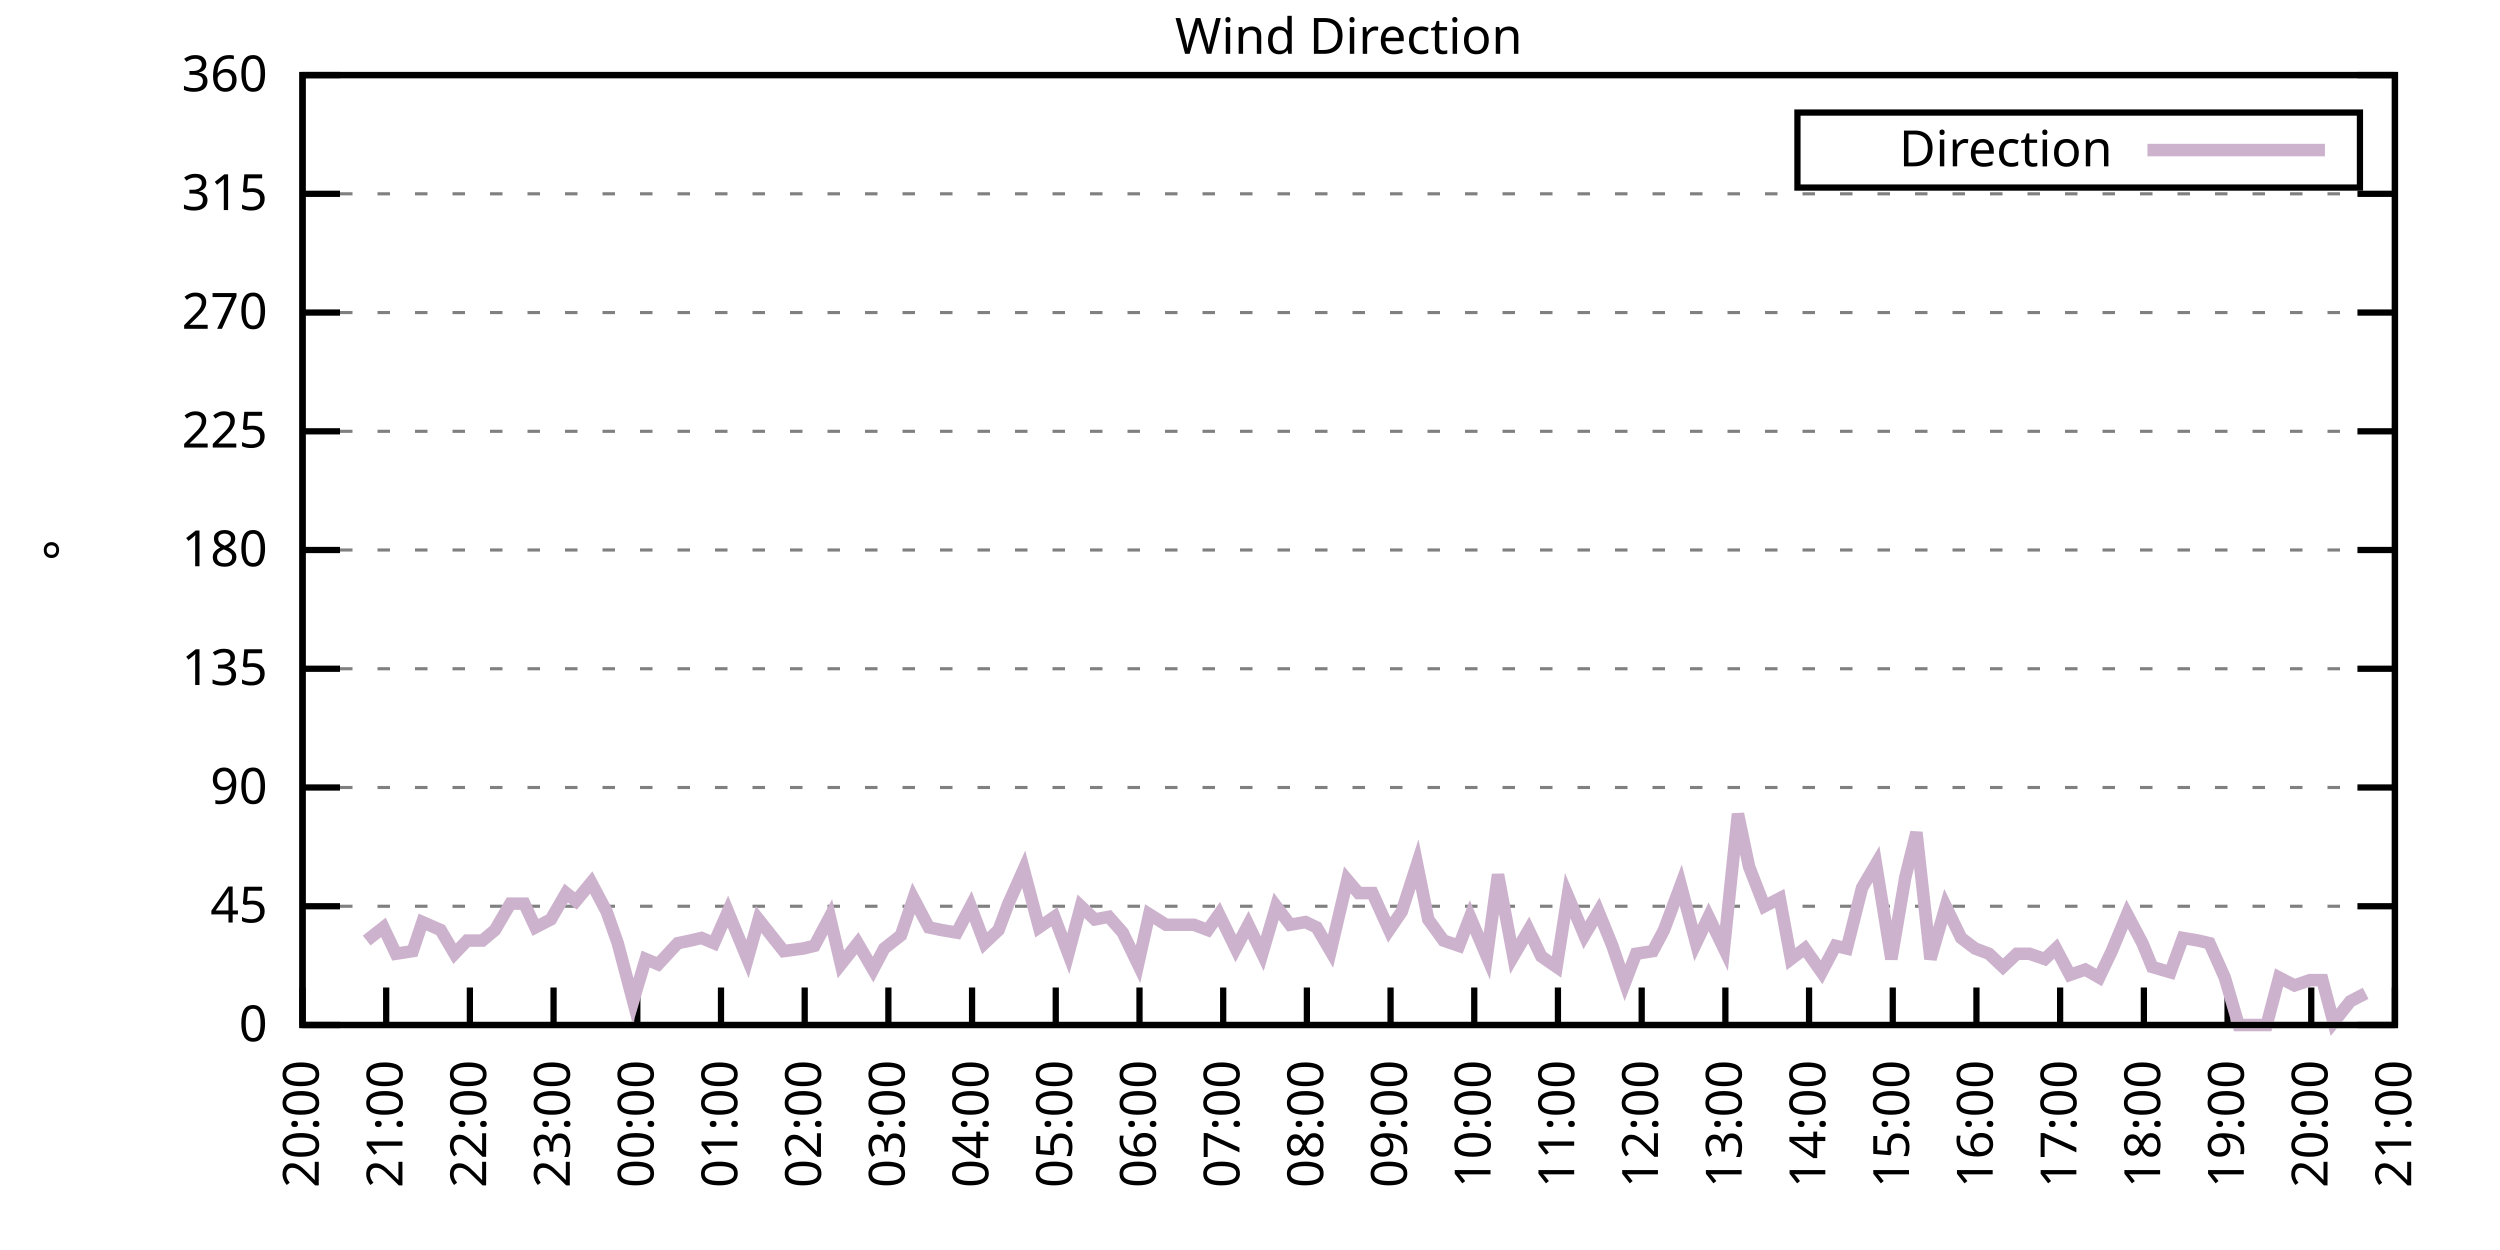
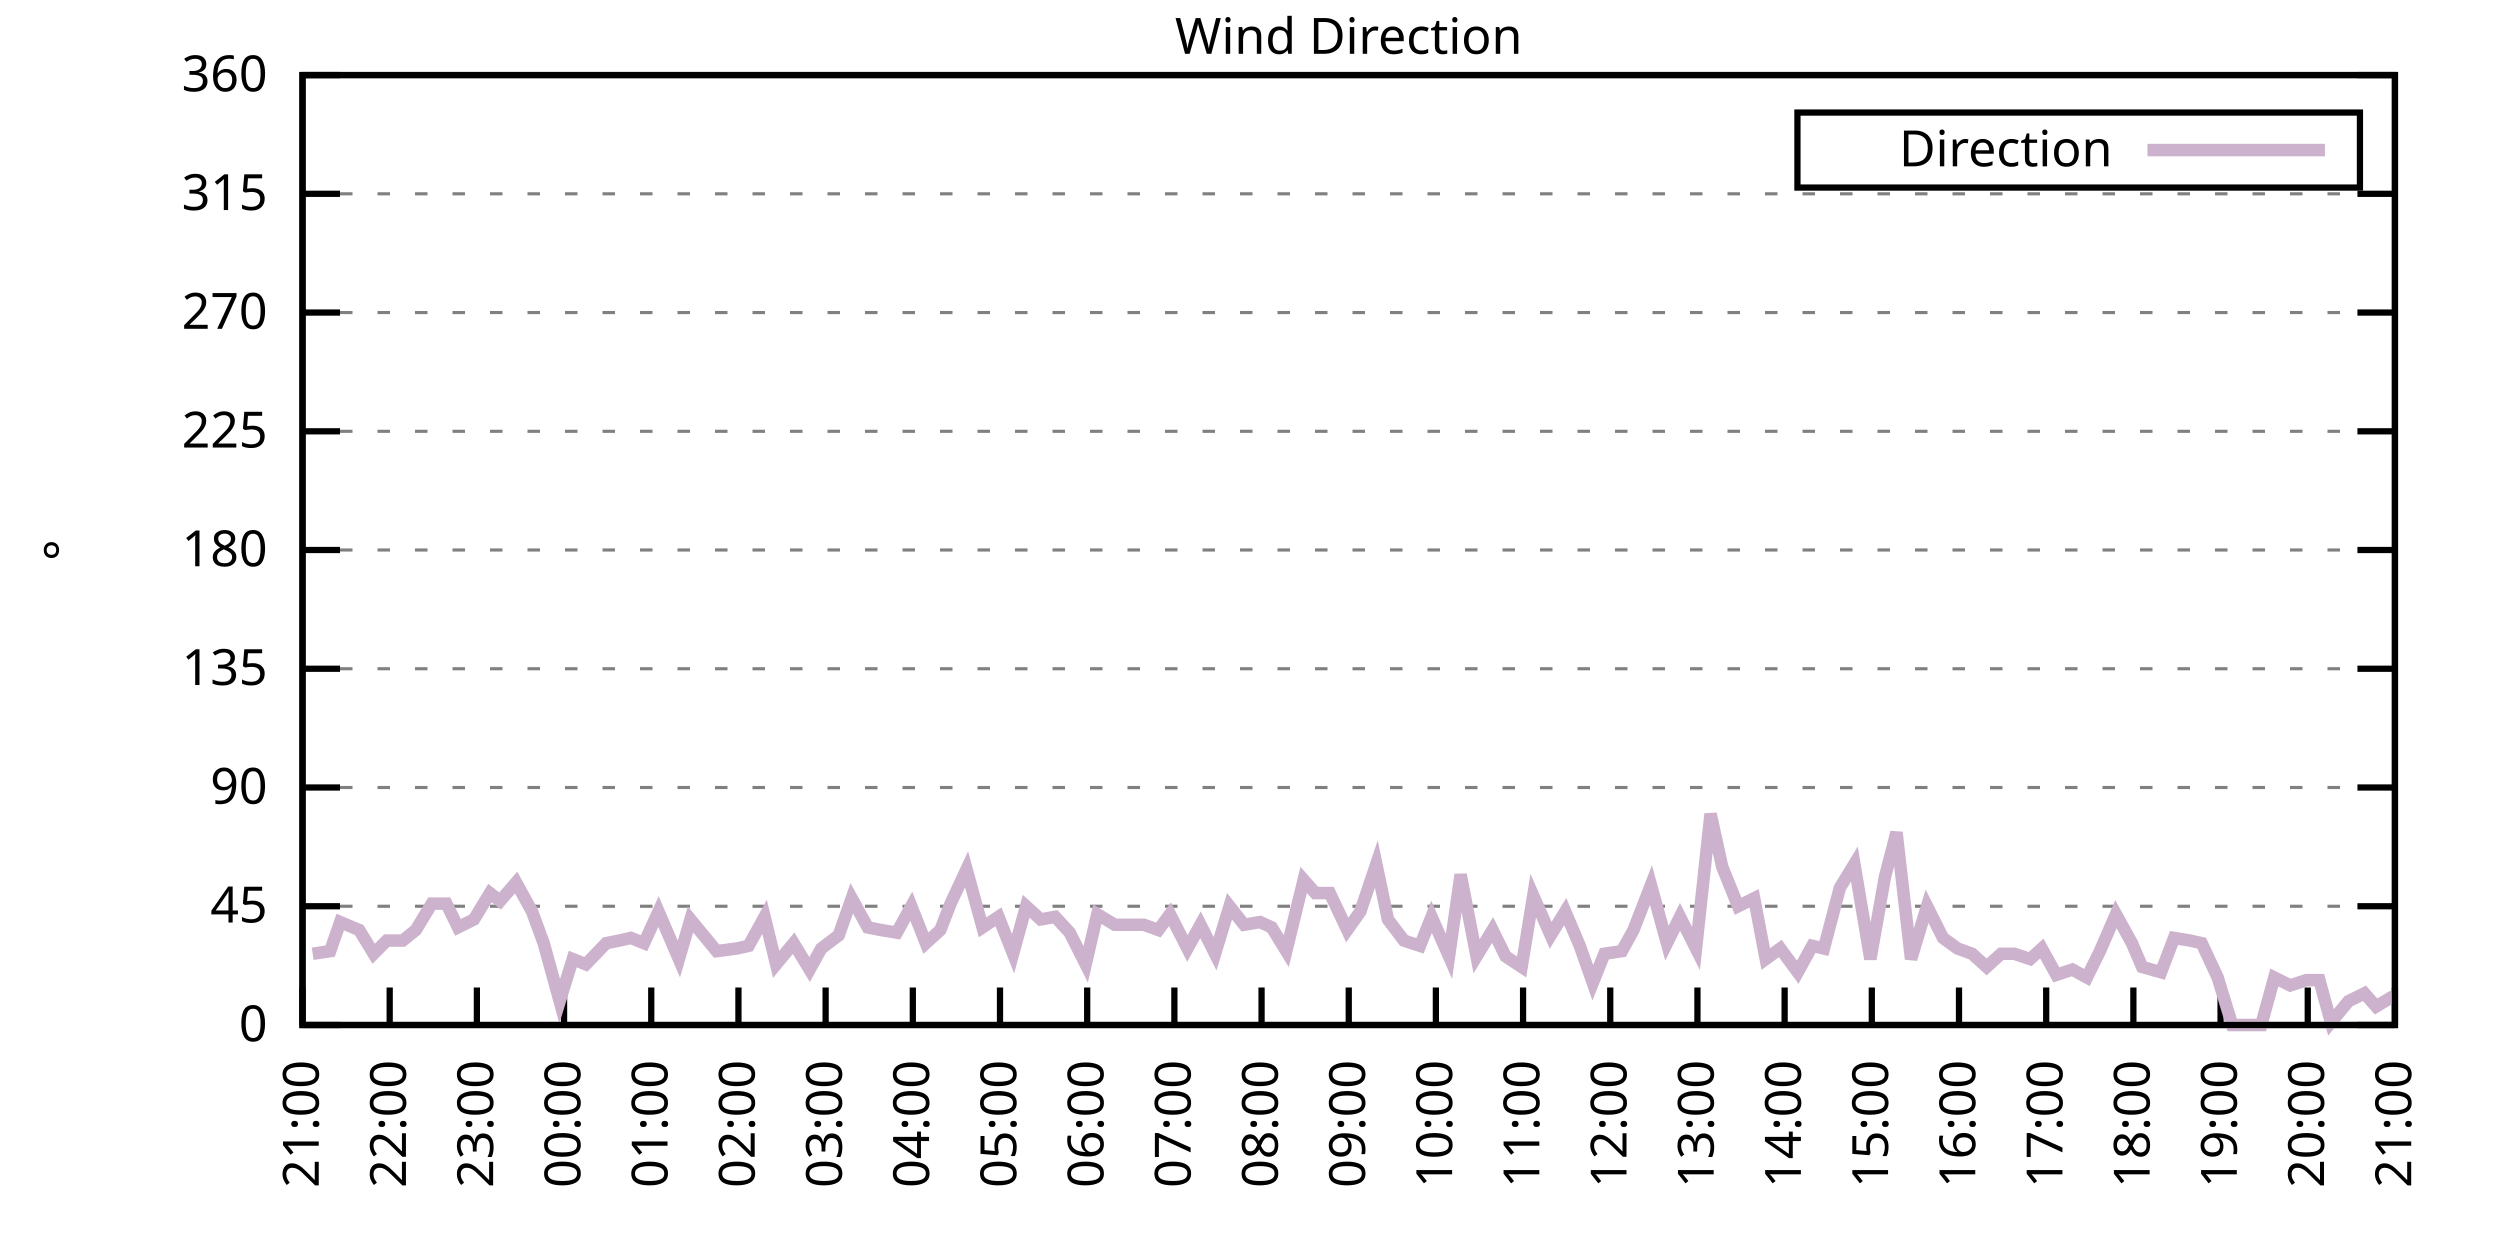
<svg xmlns="http://www.w3.org/2000/svg" xmlns:xlink="http://www.w3.org/1999/xlink" width="400" height="200" viewBox="0 0 400 200">
  <g id="gnuplot_canvas">
    <rect x="0" y="0" width="400" height="200" fill="none" />
    <defs>
      <circle id="gpDot" r="0.5" stroke-width="0.5" stroke="currentColor" />
      <path id="gpPt0" stroke-width="0.333" stroke="currentColor" d="M-1,0 h2 M0,-1 v2" />
      <path id="gpPt1" stroke-width="0.333" stroke="currentColor" d="M-1,-1 L1,1 M1,-1 L-1,1" />
      <path id="gpPt2" stroke-width="0.333" stroke="currentColor" d="M-1,0 L1,0 M0,-1 L0,1 M-1,-1 L1,1 M-1,1 L1,-1" />
      <rect id="gpPt3" stroke-width="0.333" stroke="currentColor" x="-1" y="-1" width="2" height="2" />
      <rect id="gpPt4" stroke-width="0.333" stroke="currentColor" fill="currentColor" x="-1" y="-1" width="2" height="2" />
      <circle id="gpPt5" stroke-width="0.333" stroke="currentColor" cx="0" cy="0" r="1" />
      <use xlink:href="#gpPt5" id="gpPt6" fill="currentColor" stroke="none" />
      <path id="gpPt7" stroke-width="0.333" stroke="currentColor" d="M0,-1.33 L-1.33,0.67 L1.33,0.67 z" />
      <use xlink:href="#gpPt7" id="gpPt8" fill="currentColor" stroke="none" />
      <use xlink:href="#gpPt7" id="gpPt9" stroke="currentColor" transform="rotate(180)" />
      <use xlink:href="#gpPt9" id="gpPt10" fill="currentColor" stroke="none" />
      <use xlink:href="#gpPt3" id="gpPt11" stroke="currentColor" transform="rotate(45)" />
      <use xlink:href="#gpPt11" id="gpPt12" fill="currentColor" stroke="none" />
      <path id="gpPt13" stroke-width="0.333" stroke="currentColor" d="M0,1.330 L1.265,0.411 L0.782,-1.067 L-0.782,-1.076 L-1.265,0.411 z" />
      <use xlink:href="#gpPt13" id="gpPt14" fill="currentColor" stroke="none" />
      <filter id="textbox" filterUnits="objectBoundingBox" x="0" y="0" height="1" width="1">
        <feFlood flood-color="white" flood-opacity="1" result="bgnd" />
        <feComposite in="SourceGraphic" in2="bgnd" operator="atop" />
      </filter>
      <filter id="greybox" filterUnits="objectBoundingBox" x="0" y="0" height="1" width="1">
        <feFlood flood-color="lightgrey" flood-opacity="1" result="grey" />
        <feComposite in="SourceGraphic" in2="grey" operator="atop" />
      </filter>
    </defs>
    <g fill="none" color="white" stroke="currentColor" stroke-width="1.00" stroke-linecap="butt" stroke-linejoin="miter">
</g>
    <g fill="none" color="black" stroke="currentColor" stroke-width="1.00" stroke-linecap="butt" stroke-linejoin="miter">
      <g stroke="none" shape-rendering="crispEdges">
        <polygon fill="rgb(255, 255, 255)" points="48.40,164.00 383.18,164.00 383.18,12.02 48.40,12.02 " />
      </g>
    </g>
    <g fill="none" color="black" stroke="currentColor" stroke-width="1.00" stroke-linecap="butt" stroke-linejoin="miter">
</g>
    <g fill="none" color="black" stroke="black" stroke-width="0.50" stroke-linecap="butt" stroke-linejoin="miter">
</g>
    <g fill="none" color="gray" stroke="currentColor" stroke-width="0.50" stroke-linecap="butt" stroke-linejoin="miter">
      <path stroke="gray" stroke-dasharray="2,4" class="gridline" d="M48.40,164.00 L383.19,164.00  " />
    </g>
    <g fill="none" color="gray" stroke="gray" stroke-width="1.00" stroke-linecap="butt" stroke-linejoin="miter">
</g>
    <g fill="none" color="black" stroke="currentColor" stroke-width="1.00" stroke-linecap="butt" stroke-linejoin="miter">
      <path stroke="black" d="M48.40,164.00 L54.40,164.00 M383.19,164.00 L377.19,164.00  " />
      <g transform="translate(42.80,166.60)" stroke="none" fill="black" font-family="Sans" font-size="8.00" text-anchor="end">
        <text>
          <tspan font-family="Sans"> 0</tspan>
        </text>
      </g>
    </g>
    <g fill="none" color="black" stroke="currentColor" stroke-width="1.00" stroke-linecap="butt" stroke-linejoin="miter">
</g>
    <g fill="none" color="black" stroke="black" stroke-width="0.50" stroke-linecap="butt" stroke-linejoin="miter">
</g>
    <g fill="none" color="gray" stroke="currentColor" stroke-width="0.50" stroke-linecap="butt" stroke-linejoin="miter">
      <path stroke="gray" stroke-dasharray="2,4" class="gridline" d="M48.40,145.00 L383.19,145.00  " />
    </g>
    <g fill="none" color="gray" stroke="gray" stroke-width="1.00" stroke-linecap="butt" stroke-linejoin="miter">
</g>
    <g fill="none" color="black" stroke="currentColor" stroke-width="1.00" stroke-linecap="butt" stroke-linejoin="miter">
      <path stroke="black" d="M48.40,145.00 L54.40,145.00 M383.19,145.00 L377.19,145.00  " />
      <g transform="translate(42.80,147.60)" stroke="none" fill="black" font-family="Sans" font-size="8.00" text-anchor="end">
        <text>
          <tspan font-family="Sans"> 45</tspan>
        </text>
      </g>
    </g>
    <g fill="none" color="black" stroke="currentColor" stroke-width="1.00" stroke-linecap="butt" stroke-linejoin="miter">
</g>
    <g fill="none" color="black" stroke="black" stroke-width="0.50" stroke-linecap="butt" stroke-linejoin="miter">
</g>
    <g fill="none" color="gray" stroke="currentColor" stroke-width="0.50" stroke-linecap="butt" stroke-linejoin="miter">
      <path stroke="gray" stroke-dasharray="2,4" class="gridline" d="M48.40,126.00 L383.19,126.00  " />
    </g>
    <g fill="none" color="gray" stroke="gray" stroke-width="1.00" stroke-linecap="butt" stroke-linejoin="miter">
</g>
    <g fill="none" color="black" stroke="currentColor" stroke-width="1.00" stroke-linecap="butt" stroke-linejoin="miter">
      <path stroke="black" d="M48.40,126.00 L54.40,126.00 M383.19,126.00 L377.19,126.00  " />
      <g transform="translate(42.80,128.60)" stroke="none" fill="black" font-family="Sans" font-size="8.00" text-anchor="end">
        <text>
          <tspan font-family="Sans"> 90</tspan>
        </text>
      </g>
    </g>
    <g fill="none" color="black" stroke="currentColor" stroke-width="1.00" stroke-linecap="butt" stroke-linejoin="miter">
</g>
    <g fill="none" color="black" stroke="black" stroke-width="0.50" stroke-linecap="butt" stroke-linejoin="miter">
</g>
    <g fill="none" color="gray" stroke="currentColor" stroke-width="0.50" stroke-linecap="butt" stroke-linejoin="miter">
      <path stroke="gray" stroke-dasharray="2,4" class="gridline" d="M48.40,107.00 L383.19,107.00  " />
    </g>
    <g fill="none" color="gray" stroke="gray" stroke-width="1.00" stroke-linecap="butt" stroke-linejoin="miter">
</g>
    <g fill="none" color="black" stroke="currentColor" stroke-width="1.00" stroke-linecap="butt" stroke-linejoin="miter">
      <path stroke="black" d="M48.40,107.00 L54.40,107.00 M383.19,107.00 L377.19,107.00  " />
      <g transform="translate(42.80,109.60)" stroke="none" fill="black" font-family="Sans" font-size="8.00" text-anchor="end">
        <text>
          <tspan font-family="Sans"> 135</tspan>
        </text>
      </g>
    </g>
    <g fill="none" color="black" stroke="currentColor" stroke-width="1.00" stroke-linecap="butt" stroke-linejoin="miter">
</g>
    <g fill="none" color="black" stroke="black" stroke-width="0.50" stroke-linecap="butt" stroke-linejoin="miter">
</g>
    <g fill="none" color="gray" stroke="currentColor" stroke-width="0.50" stroke-linecap="butt" stroke-linejoin="miter">
      <path stroke="gray" stroke-dasharray="2,4" class="gridline" d="M48.40,88.00 L383.19,88.00  " />
    </g>
    <g fill="none" color="gray" stroke="gray" stroke-width="1.00" stroke-linecap="butt" stroke-linejoin="miter">
</g>
    <g fill="none" color="black" stroke="currentColor" stroke-width="1.00" stroke-linecap="butt" stroke-linejoin="miter">
      <path stroke="black" d="M48.40,88.00 L54.40,88.00 M383.19,88.00 L377.19,88.00  " />
      <g transform="translate(42.80,90.60)" stroke="none" fill="black" font-family="Sans" font-size="8.00" text-anchor="end">
        <text>
          <tspan font-family="Sans"> 180</tspan>
        </text>
      </g>
    </g>
    <g fill="none" color="black" stroke="currentColor" stroke-width="1.00" stroke-linecap="butt" stroke-linejoin="miter">
</g>
    <g fill="none" color="black" stroke="black" stroke-width="0.50" stroke-linecap="butt" stroke-linejoin="miter">
</g>
    <g fill="none" color="gray" stroke="currentColor" stroke-width="0.50" stroke-linecap="butt" stroke-linejoin="miter">
      <path stroke="gray" stroke-dasharray="2,4" class="gridline" d="M48.40,69.01 L383.19,69.01  " />
    </g>
    <g fill="none" color="gray" stroke="gray" stroke-width="1.00" stroke-linecap="butt" stroke-linejoin="miter">
</g>
    <g fill="none" color="black" stroke="currentColor" stroke-width="1.00" stroke-linecap="butt" stroke-linejoin="miter">
      <path stroke="black" d="M48.40,69.01 L54.40,69.01 M383.19,69.01 L377.19,69.01  " />
      <g transform="translate(42.80,71.61)" stroke="none" fill="black" font-family="Sans" font-size="8.00" text-anchor="end">
        <text>
          <tspan font-family="Sans"> 225</tspan>
        </text>
      </g>
    </g>
    <g fill="none" color="black" stroke="currentColor" stroke-width="1.00" stroke-linecap="butt" stroke-linejoin="miter">
</g>
    <g fill="none" color="black" stroke="black" stroke-width="0.50" stroke-linecap="butt" stroke-linejoin="miter">
</g>
    <g fill="none" color="gray" stroke="currentColor" stroke-width="0.50" stroke-linecap="butt" stroke-linejoin="miter">
      <path stroke="gray" stroke-dasharray="2,4" class="gridline" d="M48.40,50.01 L383.19,50.01  " />
    </g>
    <g fill="none" color="gray" stroke="gray" stroke-width="1.00" stroke-linecap="butt" stroke-linejoin="miter">
</g>
    <g fill="none" color="black" stroke="currentColor" stroke-width="1.00" stroke-linecap="butt" stroke-linejoin="miter">
      <path stroke="black" d="M48.40,50.01 L54.40,50.01 M383.19,50.01 L377.19,50.01  " />
      <g transform="translate(42.80,52.61)" stroke="none" fill="black" font-family="Sans" font-size="8.00" text-anchor="end">
        <text>
          <tspan font-family="Sans"> 270</tspan>
        </text>
      </g>
    </g>
    <g fill="none" color="black" stroke="currentColor" stroke-width="1.00" stroke-linecap="butt" stroke-linejoin="miter">
</g>
    <g fill="none" color="black" stroke="black" stroke-width="0.50" stroke-linecap="butt" stroke-linejoin="miter">
</g>
    <g fill="none" color="gray" stroke="currentColor" stroke-width="0.50" stroke-linecap="butt" stroke-linejoin="miter">
      <path stroke="gray" stroke-dasharray="2,4" class="gridline" d="M48.40,31.01 L383.19,31.01  " />
    </g>
    <g fill="none" color="gray" stroke="gray" stroke-width="1.00" stroke-linecap="butt" stroke-linejoin="miter">
</g>
    <g fill="none" color="black" stroke="currentColor" stroke-width="1.00" stroke-linecap="butt" stroke-linejoin="miter">
      <path stroke="black" d="M48.40,31.01 L54.40,31.01 M383.19,31.01 L377.19,31.01  " />
      <g transform="translate(42.80,33.61)" stroke="none" fill="black" font-family="Sans" font-size="8.00" text-anchor="end">
        <text>
          <tspan font-family="Sans"> 315</tspan>
        </text>
      </g>
    </g>
    <g fill="none" color="black" stroke="currentColor" stroke-width="1.00" stroke-linecap="butt" stroke-linejoin="miter">
</g>
    <g fill="none" color="black" stroke="black" stroke-width="0.50" stroke-linecap="butt" stroke-linejoin="miter">
</g>
    <g fill="none" color="gray" stroke="currentColor" stroke-width="0.50" stroke-linecap="butt" stroke-linejoin="miter">
      <path stroke="gray" stroke-dasharray="2,4" class="gridline" d="M48.40,12.01 L383.19,12.01  " />
    </g>
    <g fill="none" color="gray" stroke="gray" stroke-width="1.00" stroke-linecap="butt" stroke-linejoin="miter">
</g>
    <g fill="none" color="black" stroke="currentColor" stroke-width="1.00" stroke-linecap="butt" stroke-linejoin="miter">
      <path stroke="black" d="M48.40,12.01 L54.40,12.01 M383.19,12.01 L377.19,12.01  " />
      <g transform="translate(42.80,14.61)" stroke="none" fill="black" font-family="Sans" font-size="8.00" text-anchor="end">
        <text>
          <tspan font-family="Sans"> 360</tspan>
        </text>
      </g>
    </g>
    <g fill="none" color="black" stroke="currentColor" stroke-width="1.00" stroke-linecap="butt" stroke-linejoin="miter">
      <path stroke="black" d="M48.40,164.00 L48.40,158.00  " />
      <g transform="translate(51.00,169.60) rotate(270.00)" stroke="none" fill="black" font-family="Sans" font-size="8.00" text-anchor="end">
        <text>
-           <tspan font-family="Sans">20:00</tspan>
-         </text>
-       </g>
-     </g>
-     <g fill="none" color="black" stroke="currentColor" stroke-width="1.00" stroke-linecap="butt" stroke-linejoin="miter">
-       <path stroke="black" d="M61.79,164.00 L61.79,158.00  " />
-       <g transform="translate(64.39,169.60) rotate(270.00)" stroke="none" fill="black" font-family="Sans" font-size="8.00" text-anchor="end">
-         <text>
          <tspan font-family="Sans">21:00</tspan>
        </text>
      </g>
    </g>
    <g fill="none" color="black" stroke="currentColor" stroke-width="1.00" stroke-linecap="butt" stroke-linejoin="miter">
-       <path stroke="black" d="M75.18,164.00 L75.18,158.00  " />
-       <g transform="translate(77.78,169.60) rotate(270.00)" stroke="none" fill="black" font-family="Sans" font-size="8.00" text-anchor="end">
+       <path stroke="black" d="M62.35,164.00 L62.35,158.00  " />
+       <g transform="translate(64.95,169.60) rotate(270.00)" stroke="none" fill="black" font-family="Sans" font-size="8.00" text-anchor="end">
        <text>
          <tspan font-family="Sans">22:00</tspan>
        </text>
      </g>
    </g>
    <g fill="none" color="black" stroke="currentColor" stroke-width="1.00" stroke-linecap="butt" stroke-linejoin="miter">
-       <path stroke="black" d="M88.57,164.00 L88.57,158.00  " />
-       <g transform="translate(91.17,169.60) rotate(270.00)" stroke="none" fill="black" font-family="Sans" font-size="8.00" text-anchor="end">
+       <path stroke="black" d="M76.30,164.00 L76.30,158.00  " />
+       <g transform="translate(78.90,169.60) rotate(270.00)" stroke="none" fill="black" font-family="Sans" font-size="8.00" text-anchor="end">
        <text>
          <tspan font-family="Sans">23:00</tspan>
        </text>
      </g>
    </g>
    <g fill="none" color="black" stroke="currentColor" stroke-width="1.00" stroke-linecap="butt" stroke-linejoin="miter">
-       <path stroke="black" d="M101.97,164.00 L101.97,158.00  " />
-       <g transform="translate(104.57,169.60) rotate(270.00)" stroke="none" fill="black" font-family="Sans" font-size="8.00" text-anchor="end">
+       <path stroke="black" d="M90.25,164.00 L90.25,158.00  " />
+       <g transform="translate(92.85,169.60) rotate(270.00)" stroke="none" fill="black" font-family="Sans" font-size="8.00" text-anchor="end">
        <text>
          <tspan font-family="Sans">00:00</tspan>
        </text>
      </g>
    </g>
    <g fill="none" color="black" stroke="currentColor" stroke-width="1.00" stroke-linecap="butt" stroke-linejoin="miter">
-       <path stroke="black" d="M115.36,164.00 L115.36,158.00  " />
-       <g transform="translate(117.96,169.60) rotate(270.00)" stroke="none" fill="black" font-family="Sans" font-size="8.00" text-anchor="end">
+       <path stroke="black" d="M104.20,164.00 L104.20,158.00  " />
+       <g transform="translate(106.80,169.60) rotate(270.00)" stroke="none" fill="black" font-family="Sans" font-size="8.00" text-anchor="end">
        <text>
          <tspan font-family="Sans">01:00</tspan>
        </text>
      </g>
    </g>
    <g fill="none" color="black" stroke="currentColor" stroke-width="1.00" stroke-linecap="butt" stroke-linejoin="miter">
-       <path stroke="black" d="M128.75,164.00 L128.75,158.00  " />
-       <g transform="translate(131.35,169.60) rotate(270.00)" stroke="none" fill="black" font-family="Sans" font-size="8.00" text-anchor="end">
+       <path stroke="black" d="M118.15,164.00 L118.15,158.00  " />
+       <g transform="translate(120.75,169.60) rotate(270.00)" stroke="none" fill="black" font-family="Sans" font-size="8.00" text-anchor="end">
        <text>
          <tspan font-family="Sans">02:00</tspan>
        </text>
      </g>
    </g>
    <g fill="none" color="black" stroke="currentColor" stroke-width="1.00" stroke-linecap="butt" stroke-linejoin="miter">
-       <path stroke="black" d="M142.14,164.00 L142.14,158.00  " />
-       <g transform="translate(144.74,169.60) rotate(270.00)" stroke="none" fill="black" font-family="Sans" font-size="8.00" text-anchor="end">
+       <path stroke="black" d="M132.10,164.00 L132.10,158.00  " />
+       <g transform="translate(134.70,169.60) rotate(270.00)" stroke="none" fill="black" font-family="Sans" font-size="8.00" text-anchor="end">
        <text>
          <tspan font-family="Sans">03:00</tspan>
        </text>
      </g>
    </g>
    <g fill="none" color="black" stroke="currentColor" stroke-width="1.00" stroke-linecap="butt" stroke-linejoin="miter">
-       <path stroke="black" d="M155.53,164.00 L155.53,158.00  " />
-       <g transform="translate(158.13,169.60) rotate(270.00)" stroke="none" fill="black" font-family="Sans" font-size="8.00" text-anchor="end">
+       <path stroke="black" d="M146.05,164.00 L146.05,158.00  " />
+       <g transform="translate(148.65,169.60) rotate(270.00)" stroke="none" fill="black" font-family="Sans" font-size="8.00" text-anchor="end">
        <text>
          <tspan font-family="Sans">04:00</tspan>
        </text>
      </g>
    </g>
    <g fill="none" color="black" stroke="currentColor" stroke-width="1.00" stroke-linecap="butt" stroke-linejoin="miter">
-       <path stroke="black" d="M168.92,164.00 L168.92,158.00  " />
-       <g transform="translate(171.52,169.60) rotate(270.00)" stroke="none" fill="black" font-family="Sans" font-size="8.00" text-anchor="end">
+       <path stroke="black" d="M160.00,164.00 L160.00,158.00  " />
+       <g transform="translate(162.60,169.60) rotate(270.00)" stroke="none" fill="black" font-family="Sans" font-size="8.00" text-anchor="end">
        <text>
          <tspan font-family="Sans">05:00</tspan>
        </text>
      </g>
    </g>
    <g fill="none" color="black" stroke="currentColor" stroke-width="1.00" stroke-linecap="butt" stroke-linejoin="miter">
-       <path stroke="black" d="M182.32,164.00 L182.32,158.00  " />
-       <g transform="translate(184.92,169.60) rotate(270.00)" stroke="none" fill="black" font-family="Sans" font-size="8.00" text-anchor="end">
+       <path stroke="black" d="M173.95,164.00 L173.95,158.00  " />
+       <g transform="translate(176.55,169.60) rotate(270.00)" stroke="none" fill="black" font-family="Sans" font-size="8.00" text-anchor="end">
        <text>
          <tspan font-family="Sans">06:00</tspan>
        </text>
      </g>
    </g>
    <g fill="none" color="black" stroke="currentColor" stroke-width="1.00" stroke-linecap="butt" stroke-linejoin="miter">
-       <path stroke="black" d="M195.71,164.00 L195.71,158.00  " />
-       <g transform="translate(198.31,169.60) rotate(270.00)" stroke="none" fill="black" font-family="Sans" font-size="8.00" text-anchor="end">
+       <path stroke="black" d="M187.90,164.00 L187.90,158.00  " />
+       <g transform="translate(190.50,169.60) rotate(270.00)" stroke="none" fill="black" font-family="Sans" font-size="8.00" text-anchor="end">
        <text>
          <tspan font-family="Sans">07:00</tspan>
        </text>
      </g>
    </g>
    <g fill="none" color="black" stroke="currentColor" stroke-width="1.00" stroke-linecap="butt" stroke-linejoin="miter">
-       <path stroke="black" d="M209.10,164.00 L209.10,158.00  " />
-       <g transform="translate(211.70,169.60) rotate(270.00)" stroke="none" fill="black" font-family="Sans" font-size="8.00" text-anchor="end">
+       <path stroke="black" d="M201.85,164.00 L201.85,158.00  " />
+       <g transform="translate(204.45,169.60) rotate(270.00)" stroke="none" fill="black" font-family="Sans" font-size="8.00" text-anchor="end">
        <text>
          <tspan font-family="Sans">08:00</tspan>
        </text>
      </g>
    </g>
    <g fill="none" color="black" stroke="currentColor" stroke-width="1.00" stroke-linecap="butt" stroke-linejoin="miter">
-       <path stroke="black" d="M222.49,164.00 L222.49,158.00  " />
-       <g transform="translate(225.09,169.60) rotate(270.00)" stroke="none" fill="black" font-family="Sans" font-size="8.00" text-anchor="end">
+       <path stroke="black" d="M215.80,164.00 L215.80,158.00  " />
+       <g transform="translate(218.40,169.60) rotate(270.00)" stroke="none" fill="black" font-family="Sans" font-size="8.00" text-anchor="end">
        <text>
          <tspan font-family="Sans">09:00</tspan>
        </text>
      </g>
    </g>
    <g fill="none" color="black" stroke="currentColor" stroke-width="1.00" stroke-linecap="butt" stroke-linejoin="miter">
-       <path stroke="black" d="M235.88,164.00 L235.88,158.00  " />
-       <g transform="translate(238.48,169.60) rotate(270.00)" stroke="none" fill="black" font-family="Sans" font-size="8.00" text-anchor="end">
+       <path stroke="black" d="M229.74,164.00 L229.74,158.00  " />
+       <g transform="translate(232.34,169.60) rotate(270.00)" stroke="none" fill="black" font-family="Sans" font-size="8.00" text-anchor="end">
        <text>
          <tspan font-family="Sans">10:00</tspan>
        </text>
      </g>
    </g>
    <g fill="none" color="black" stroke="currentColor" stroke-width="1.00" stroke-linecap="butt" stroke-linejoin="miter">
-       <path stroke="black" d="M249.27,164.00 L249.27,158.00  " />
-       <g transform="translate(251.87,169.60) rotate(270.00)" stroke="none" fill="black" font-family="Sans" font-size="8.00" text-anchor="end">
+       <path stroke="black" d="M243.69,164.00 L243.69,158.00  " />
+       <g transform="translate(246.29,169.60) rotate(270.00)" stroke="none" fill="black" font-family="Sans" font-size="8.00" text-anchor="end">
        <text>
          <tspan font-family="Sans">11:00</tspan>
        </text>
      </g>
    </g>
    <g fill="none" color="black" stroke="currentColor" stroke-width="1.00" stroke-linecap="butt" stroke-linejoin="miter">
-       <path stroke="black" d="M262.67,164.00 L262.67,158.00  " />
-       <g transform="translate(265.27,169.60) rotate(270.00)" stroke="none" fill="black" font-family="Sans" font-size="8.00" text-anchor="end">
+       <path stroke="black" d="M257.64,164.00 L257.64,158.00  " />
+       <g transform="translate(260.24,169.60) rotate(270.00)" stroke="none" fill="black" font-family="Sans" font-size="8.00" text-anchor="end">
        <text>
          <tspan font-family="Sans">12:00</tspan>
        </text>
      </g>
    </g>
    <g fill="none" color="black" stroke="currentColor" stroke-width="1.00" stroke-linecap="butt" stroke-linejoin="miter">
-       <path stroke="black" d="M276.06,164.00 L276.06,158.00  " />
-       <g transform="translate(278.66,169.60) rotate(270.00)" stroke="none" fill="black" font-family="Sans" font-size="8.00" text-anchor="end">
+       <path stroke="black" d="M271.59,164.00 L271.59,158.00  " />
+       <g transform="translate(274.19,169.60) rotate(270.00)" stroke="none" fill="black" font-family="Sans" font-size="8.00" text-anchor="end">
        <text>
          <tspan font-family="Sans">13:00</tspan>
        </text>
      </g>
    </g>
    <g fill="none" color="black" stroke="currentColor" stroke-width="1.00" stroke-linecap="butt" stroke-linejoin="miter">
-       <path stroke="black" d="M289.45,164.00 L289.45,158.00  " />
-       <g transform="translate(292.05,169.60) rotate(270.00)" stroke="none" fill="black" font-family="Sans" font-size="8.00" text-anchor="end">
+       <path stroke="black" d="M285.54,164.00 L285.54,158.00  " />
+       <g transform="translate(288.14,169.60) rotate(270.00)" stroke="none" fill="black" font-family="Sans" font-size="8.00" text-anchor="end">
        <text>
          <tspan font-family="Sans">14:00</tspan>
        </text>
      </g>
    </g>
    <g fill="none" color="black" stroke="currentColor" stroke-width="1.00" stroke-linecap="butt" stroke-linejoin="miter">
-       <path stroke="black" d="M302.84,164.00 L302.84,158.00  " />
-       <g transform="translate(305.44,169.60) rotate(270.00)" stroke="none" fill="black" font-family="Sans" font-size="8.00" text-anchor="end">
+       <path stroke="black" d="M299.49,164.00 L299.49,158.00  " />
+       <g transform="translate(302.09,169.60) rotate(270.00)" stroke="none" fill="black" font-family="Sans" font-size="8.00" text-anchor="end">
        <text>
          <tspan font-family="Sans">15:00</tspan>
        </text>
      </g>
    </g>
    <g fill="none" color="black" stroke="currentColor" stroke-width="1.00" stroke-linecap="butt" stroke-linejoin="miter">
-       <path stroke="black" d="M316.23,164.00 L316.23,158.00  " />
-       <g transform="translate(318.83,169.60) rotate(270.00)" stroke="none" fill="black" font-family="Sans" font-size="8.00" text-anchor="end">
+       <path stroke="black" d="M313.44,164.00 L313.44,158.00  " />
+       <g transform="translate(316.04,169.60) rotate(270.00)" stroke="none" fill="black" font-family="Sans" font-size="8.00" text-anchor="end">
        <text>
          <tspan font-family="Sans">16:00</tspan>
        </text>
      </g>
    </g>
    <g fill="none" color="black" stroke="currentColor" stroke-width="1.00" stroke-linecap="butt" stroke-linejoin="miter">
-       <path stroke="black" d="M329.62,164.00 L329.62,158.00  " />
-       <g transform="translate(332.22,169.60) rotate(270.00)" stroke="none" fill="black" font-family="Sans" font-size="8.00" text-anchor="end">
+       <path stroke="black" d="M327.39,164.00 L327.39,158.00  " />
+       <g transform="translate(329.99,169.60) rotate(270.00)" stroke="none" fill="black" font-family="Sans" font-size="8.00" text-anchor="end">
        <text>
          <tspan font-family="Sans">17:00</tspan>
        </text>
      </g>
    </g>
    <g fill="none" color="black" stroke="currentColor" stroke-width="1.00" stroke-linecap="butt" stroke-linejoin="miter">
-       <path stroke="black" d="M343.02,164.00 L343.02,158.00  " />
-       <g transform="translate(345.62,169.60) rotate(270.00)" stroke="none" fill="black" font-family="Sans" font-size="8.00" text-anchor="end">
+       <path stroke="black" d="M341.34,164.00 L341.34,158.00  " />
+       <g transform="translate(343.94,169.60) rotate(270.00)" stroke="none" fill="black" font-family="Sans" font-size="8.00" text-anchor="end">
        <text>
          <tspan font-family="Sans">18:00</tspan>
        </text>
      </g>
    </g>
    <g fill="none" color="black" stroke="currentColor" stroke-width="1.00" stroke-linecap="butt" stroke-linejoin="miter">
-       <path stroke="black" d="M356.41,164.00 L356.41,158.00  " />
-       <g transform="translate(359.01,169.60) rotate(270.00)" stroke="none" fill="black" font-family="Sans" font-size="8.00" text-anchor="end">
+       <path stroke="black" d="M355.29,164.00 L355.29,158.00  " />
+       <g transform="translate(357.89,169.60) rotate(270.00)" stroke="none" fill="black" font-family="Sans" font-size="8.00" text-anchor="end">
        <text>
          <tspan font-family="Sans">19:00</tspan>
        </text>
      </g>
    </g>
    <g fill="none" color="black" stroke="currentColor" stroke-width="1.00" stroke-linecap="butt" stroke-linejoin="miter">
-       <path stroke="black" d="M369.80,164.00 L369.80,158.00  " />
-       <g transform="translate(372.40,169.60) rotate(270.00)" stroke="none" fill="black" font-family="Sans" font-size="8.00" text-anchor="end">
+       <path stroke="black" d="M369.24,164.00 L369.24,158.00  " />
+       <g transform="translate(371.84,169.60) rotate(270.00)" stroke="none" fill="black" font-family="Sans" font-size="8.00" text-anchor="end">
        <text>
          <tspan font-family="Sans">20:00</tspan>
        </text>
      </g>
    </g>
    <g fill="none" color="black" stroke="currentColor" stroke-width="1.00" stroke-linecap="butt" stroke-linejoin="miter">
      <path stroke="black" d="M383.19,164.00 L383.19,158.00  " />
      <g transform="translate(385.79,169.60) rotate(270.00)" stroke="none" fill="black" font-family="Sans" font-size="8.00" text-anchor="end">
        <text>
          <tspan font-family="Sans">21:00</tspan>
        </text>
      </g>
    </g>
    <g fill="none" color="black" stroke="currentColor" stroke-width="1.00" stroke-linecap="butt" stroke-linejoin="miter">
</g>
    <g fill="none" color="black" stroke="currentColor" stroke-width="1.00" stroke-linecap="butt" stroke-linejoin="miter">
      <path stroke="black" d="M48.40,12.01 L48.40,164.00 L383.19,164.00 L383.19,12.01 L48.40,12.01 Z  " />
    </g>
    <g fill="none" color="black" stroke="currentColor" stroke-width="1.00" stroke-linecap="butt" stroke-linejoin="miter">
</g>
    <g fill="none" color="black" stroke="currentColor" stroke-width="1.00" stroke-linecap="butt" stroke-linejoin="miter">
      <path stroke="black" d="M287.59,30.01 L287.59,18.01 L377.59,18.01 L377.59,30.01 L287.59,30.01 Z  " />
    </g>
    <g id="Wind_direction_plot_1">
      <g fill="none" color="white" stroke="black" stroke-width="2.00" stroke-linecap="butt" stroke-linejoin="miter">
</g>
      <g fill="none" color="black" stroke="currentColor" stroke-width="2.00" stroke-linecap="butt" stroke-linejoin="miter">
        <g transform="translate(337.99,26.61)" stroke="none" fill="black" font-family="Sans" font-size="8.00" text-anchor="end">
          <text>
            <tspan font-family="Sans">Direction</tspan>
          </text>
        </g>
      </g>
      <g fill="none" color="black" stroke="currentColor" stroke-width="2.00" stroke-linecap="butt" stroke-linejoin="miter">
-         <path stroke="rgb(204, 178, 204)" d="M343.59,24.01 L371.99,24.01 M58.67,150.49 L61.35,148.38 L63.35,152.60 L66.03,152.18 L67.59,147.53 L70.50,148.80   L72.73,152.60 L74.74,150.49 L77.19,150.49 L79.20,148.80 L81.66,144.58 L83.89,144.58 L85.67,148.38 L88.13,147.11   L90.58,142.89 L92.15,144.16 L94.60,141.20 L97.06,145.85 L98.84,150.91 L101.30,160.20 L103.31,153.45 L105.31,154.29   L108.44,150.91 L110.45,150.49 L112.23,150.07 L114.24,150.91 L116.47,145.85 L119.60,153.45 L121.38,147.11 L123.39,149.65   L125.40,152.18 L128.53,151.76 L130.31,151.33 L132.77,146.69 L134.55,154.29 L137.23,150.91 L139.69,155.13 L141.47,151.76   L144.15,149.65 L146.16,143.73 L148.61,148.38 L150.62,148.80 L153.08,149.22 L155.31,145.00 L157.54,150.91 L159.77,148.80   L161.34,144.58 L163.79,139.09 L166.25,148.38 L168.70,146.69 L170.93,152.60 L172.94,145.00 L175.17,147.11 L177.41,146.69   L179.64,149.22 L182.09,154.29 L183.88,146.27 L186.56,147.96 L188.79,147.96 L191.02,147.96 L193.25,148.80 L195.04,146.27   L197.72,151.76 L199.73,147.96 L201.96,152.60 L204.19,145.00 L206.42,147.96 L208.88,147.53 L210.66,148.38 L212.89,152.18   L215.57,140.78 L217.36,142.89 L219.59,142.89 L222.27,148.80 L224.28,145.85 L226.73,138.25 L228.52,147.11 L230.97,150.49   L233.43,151.33 L235.21,146.69 L237.89,153.02 L239.68,139.93 L242.13,153.02 L244.59,148.80 L246.60,153.02 L249.05,154.71   L250.84,143.31 L253.51,149.65 L255.75,145.85 L257.98,151.33 L259.99,157.24 L261.77,152.60 L264.45,152.18 L266.24,148.80   L268.92,141.62 L271.37,150.91 L273.38,146.69 L275.83,151.76 L278.07,130.22 L279.85,138.67 L282.31,145.00 L284.76,143.73   L286.55,153.45 L288.78,151.76 L291.46,155.56 L293.69,151.33 L295.48,151.76 L297.93,142.05 L300.16,138.25 L302.62,153.45   L304.85,140.36 L306.63,133.18 L308.87,153.45 L311.32,145.00 L313.78,150.07 L316.01,151.76 L318.24,152.60 L320.47,154.71   L322.70,152.60 L324.71,152.60 L327.17,153.45 L328.95,151.76 L331.19,155.98 L333.64,155.13 L335.87,156.40 L337.88,152.18   L340.34,146.27 L342.79,150.91 L344.35,154.71 L347.26,155.56 L349.26,150.07 L351.72,150.49 L353.51,150.91 L355.96,156.40   L358.19,164.00 L360.42,164.00 L362.66,164.00 L364.66,156.40 L367.12,157.67 L369.58,156.82 L371.58,156.82 L373.37,163.58   L376.05,160.20 L378.50,158.93  " />
+         <path stroke="rgb(204, 178, 204)" d="M343.59,24.01 L371.99,24.01 M50.03,152.60 L52.82,152.18 L54.44,147.53 L57.47,148.80 L59.79,152.60 L61.88,150.49   L64.44,150.49 L66.53,148.80 L69.09,144.58 L71.42,144.58 L73.28,148.38 L75.83,147.11 L78.39,142.89 L80.02,144.16   L82.58,141.20 L85.13,145.85 L86.99,150.91 L89.55,160.20 L91.64,153.45 L93.74,154.29 L96.99,150.91 L99.08,150.49   L100.94,150.07 L103.04,150.91 L105.36,145.85 L108.62,153.45 L110.48,147.11 L112.57,149.65 L114.66,152.18 L117.92,151.76   L119.78,151.33 L122.33,146.69 L124.19,154.29 L126.98,150.91 L129.54,155.13 L131.40,151.76 L134.19,149.65 L136.28,143.73   L138.84,148.38 L140.93,148.80 L143.49,149.22 L145.81,145.00 L148.14,150.91 L150.46,148.80 L152.09,144.58 L154.65,139.09   L157.21,148.38 L159.76,146.69 L162.09,152.60 L164.18,145.00 L166.51,147.11 L168.83,146.69 L171.16,149.22 L173.71,154.29   L175.57,146.27 L178.36,147.96 L180.69,147.96 L183.01,147.96 L185.34,148.80 L187.20,146.27 L189.99,151.76 L192.08,147.96   L194.41,152.60 L196.73,145.00 L199.06,147.96 L201.61,147.53 L203.47,148.38 L205.80,152.18 L208.59,140.78 L210.45,142.89   L212.77,142.89 L215.56,148.80 L217.65,145.85 L220.21,138.25 L222.07,147.11 L224.63,150.49 L227.19,151.33 L229.05,146.69   L231.84,153.02 L233.70,139.93 L236.25,153.02 L238.81,148.80 L240.90,153.02 L243.46,154.71 L245.32,143.31 L248.11,149.65   L250.44,145.85 L252.76,151.33 L254.85,157.24 L256.71,152.60 L259.50,152.18 L261.36,148.80 L264.15,141.62 L266.71,150.91   L268.80,146.69 L271.36,151.76 L273.69,130.22 L275.55,138.67 L278.10,145.00 L280.66,143.73 L282.52,153.45 L284.85,151.76   L287.64,155.56 L289.96,151.33 L291.82,151.76 L294.38,142.05 L296.70,138.25 L299.26,153.45 L301.58,140.36 L303.44,133.18   L305.77,153.45 L308.33,145.00 L310.88,150.07 L313.21,151.76 L315.53,152.60 L317.86,154.71 L320.18,152.60 L322.28,152.60   L324.83,153.45 L326.69,151.76 L329.02,155.98 L331.58,155.13 L333.90,156.40 L335.99,152.18 L338.55,146.27 L341.11,150.91   L342.74,154.71 L345.76,155.56 L347.85,150.07 L350.41,150.49 L352.27,150.91 L354.83,156.40 L357.15,164.00 L359.48,164.00   L361.80,164.00 L363.89,156.40 L366.45,157.67 L369.01,156.82 L371.10,156.82 L372.96,163.58 L375.75,160.20 L378.31,158.93   L380.17,161.04 L382.96,159.36  " />
      </g>
    </g>
    <g fill="none" color="black" stroke="currentColor" stroke-width="2.00" stroke-linecap="butt" stroke-linejoin="miter">
</g>
    <g fill="none" color="black" stroke="black" stroke-width="1.00" stroke-linecap="butt" stroke-linejoin="miter">
</g>
    <g fill="none" color="black" stroke="currentColor" stroke-width="1.00" stroke-linecap="butt" stroke-linejoin="miter">
      <path stroke="black" d="M48.40,12.01 L48.40,164.00 L383.19,164.00 L383.19,12.01 L48.40,12.01 Z  " />
      <g transform="translate(12.80,88.01) rotate(270.00)" stroke="none" fill="black" font-family="Sans" font-size="8.00" text-anchor="middle">
        <text>
          <tspan font-family="Sans">°</tspan>
        </text>
      </g>
    </g>
    <g fill="none" color="black" stroke="currentColor" stroke-width="1.00" stroke-linecap="butt" stroke-linejoin="miter">
</g>
    <g fill="none" color="black" stroke="currentColor" stroke-width="1.00" stroke-linecap="butt" stroke-linejoin="miter">
      <g transform="translate(215.79,8.61)" stroke="none" fill="black" font-family="Sans" font-size="8.00" text-anchor="middle">
        <text>
          <tspan font-family="Sans">Wind Direction</tspan>
        </text>
      </g>
    </g>
    <g fill="none" color="black" stroke="currentColor" stroke-width="1.00" stroke-linecap="butt" stroke-linejoin="miter">
</g>
  </g>
</svg>
